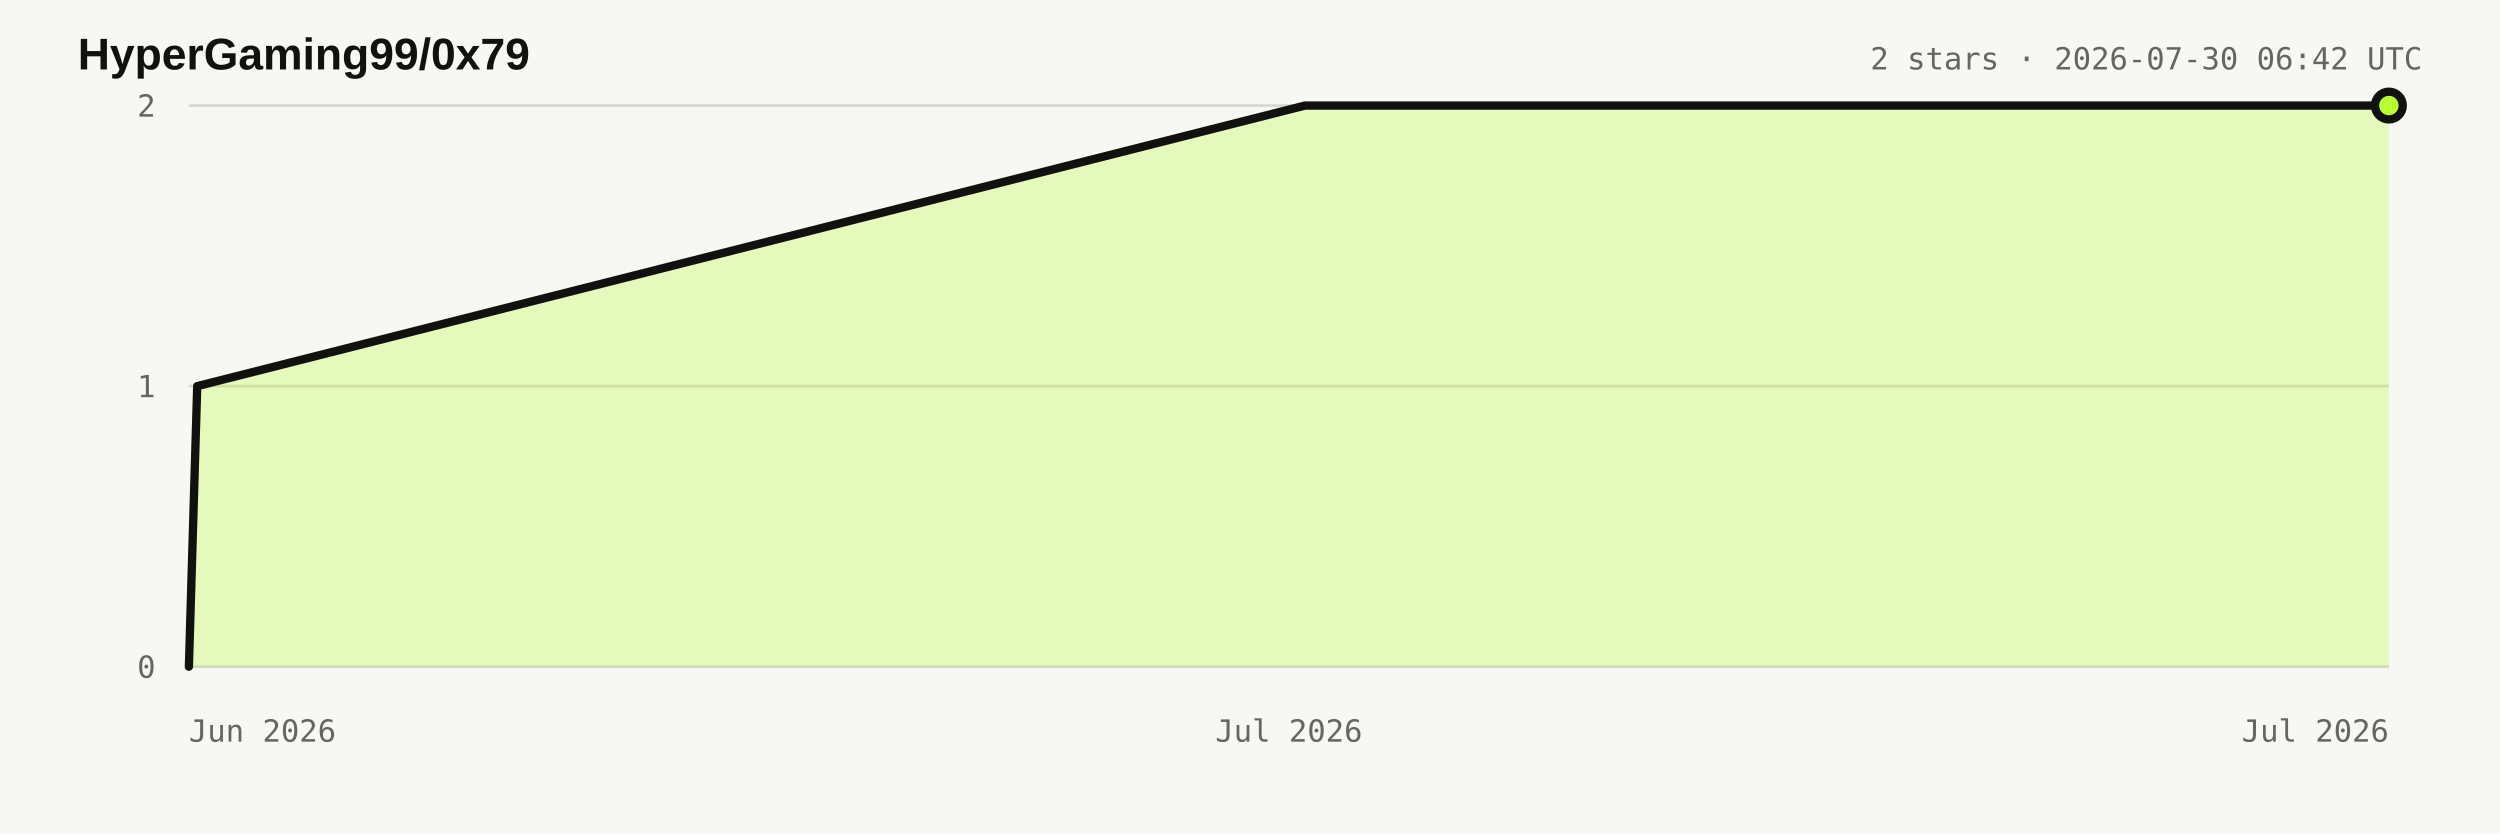
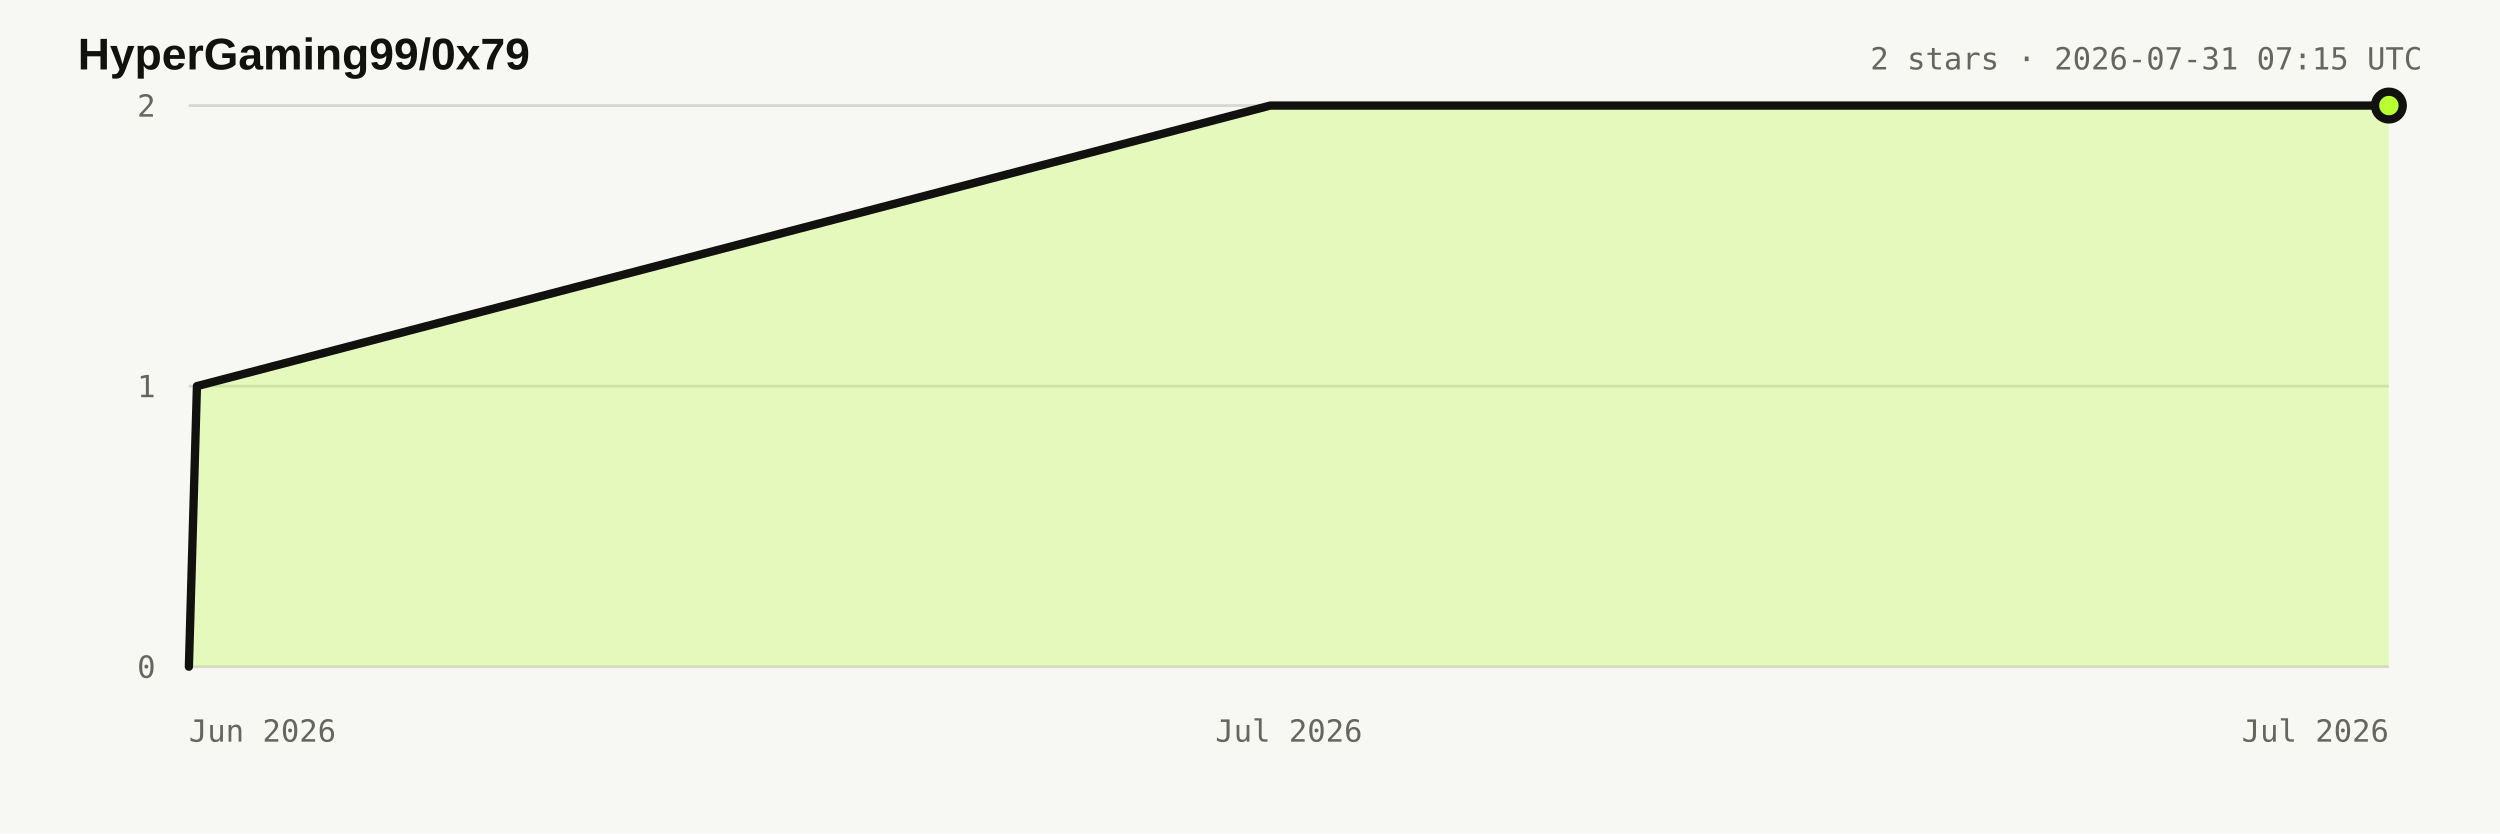
<svg xmlns="http://www.w3.org/2000/svg" width="900" height="300" viewBox="0 0 900 300" role="img" aria-labelledby="title desc">
  <style>:root{color-scheme:light dark}.bg{fill:#f7f7f4}.title{fill:#11110f;font:700 16px Arial,sans-serif}.meta,.axis{fill:#66665f;font:11px ui-monospace,monospace}.grid{stroke:#d8d7d0;stroke-width:1}.area{fill:#b8ff31;fill-opacity:.28}.line{fill:none;stroke:#11110f;stroke-width:3;stroke-linejoin:round;stroke-linecap:round}.dot{fill:#b8ff31;stroke:#11110f;stroke-width:3}@media(prefers-color-scheme:dark){.bg{fill:#11110f}.title{fill:#e8e6df}.meta,.axis{fill:#98978f}.grid{stroke:#34342f}.line{stroke:#e8e6df}.dot{stroke:#e8e6df}}</style>
  <rect class="bg" width="900" height="300" />
  <text x="28" y="25" class="title">HyperGaming99/0x79</text>
-   <text x="872" y="25" text-anchor="end" class="meta">2 stars · 2026-07-30 06:42 UTC</text>
+   <text x="872" y="25" text-anchor="end" class="meta">2 stars · 2026-07-31 07:15 UTC</text>
  <line x1="68" y1="240" x2="860" y2="240" class="grid" />
  <text x="56" y="244" text-anchor="end" class="axis">0</text>
  <line x1="68" y1="139" x2="860" y2="139" class="grid" />
  <text x="56" y="143" text-anchor="end" class="axis">1</text>
  <line x1="68" y1="38" x2="860" y2="38" class="grid" />
  <text x="56" y="42" text-anchor="end" class="axis">2</text>
  <text x="68" y="267" text-anchor="start" class="axis">Jun 2026</text>
  <text x="464" y="267" text-anchor="middle" class="axis">Jul 2026</text>
  <text x="860" y="267" text-anchor="end" class="axis">Jul 2026</text>
-   <polygon points="68.0,240.0 68.0,240.0 71.0,139.0 469.8,38.0 860.0,38.0 860.0,240.0" class="area" />
-   <polyline points="68.0,240.0 71.0,139.0 469.8,38.0 860.0,38.0" class="line" />
+   <polygon points="68.0,240.0 68.0,240.0 70.9,139.0 457.3,38.0 860.0,38.0 860.0,240.0" class="area" />
+   <polyline points="68.0,240.0 70.9,139.0 457.3,38.0 860.0,38.0" class="line" />
  <circle cx="860" cy="38" r="5" class="dot" />
</svg>
